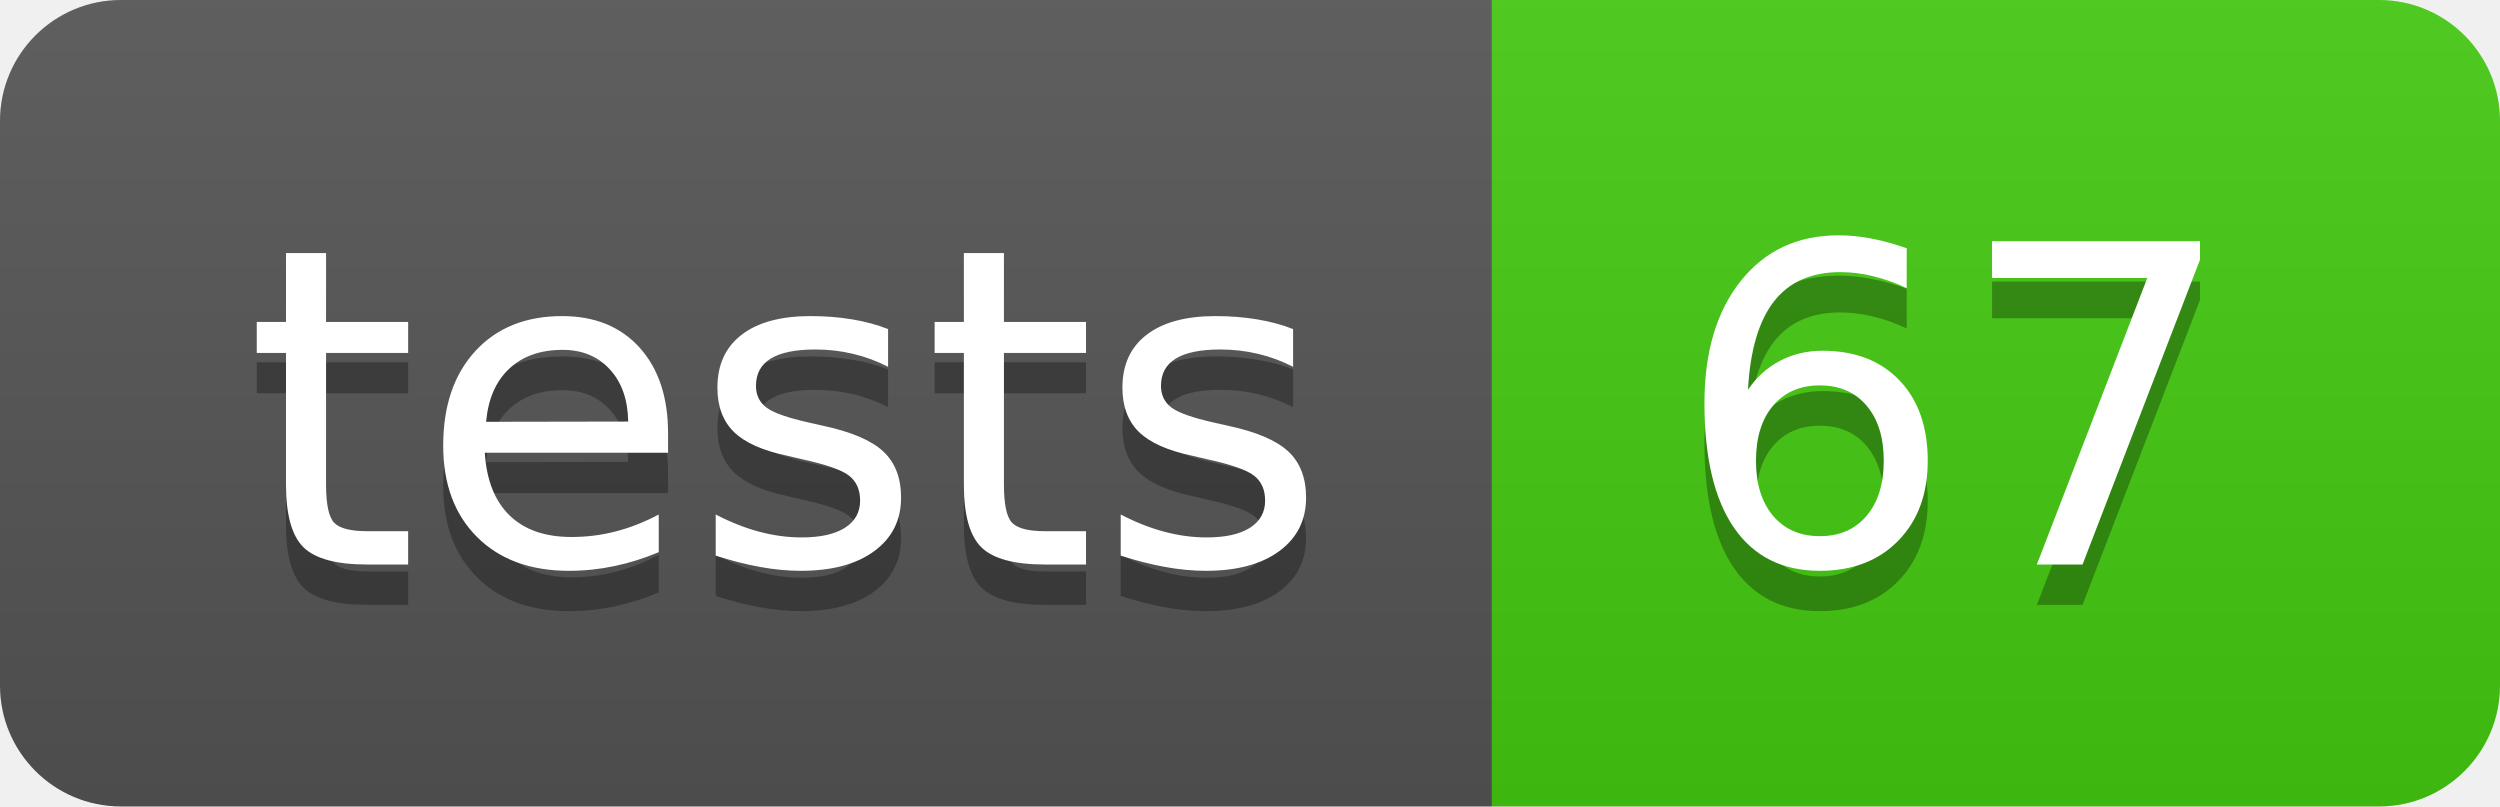
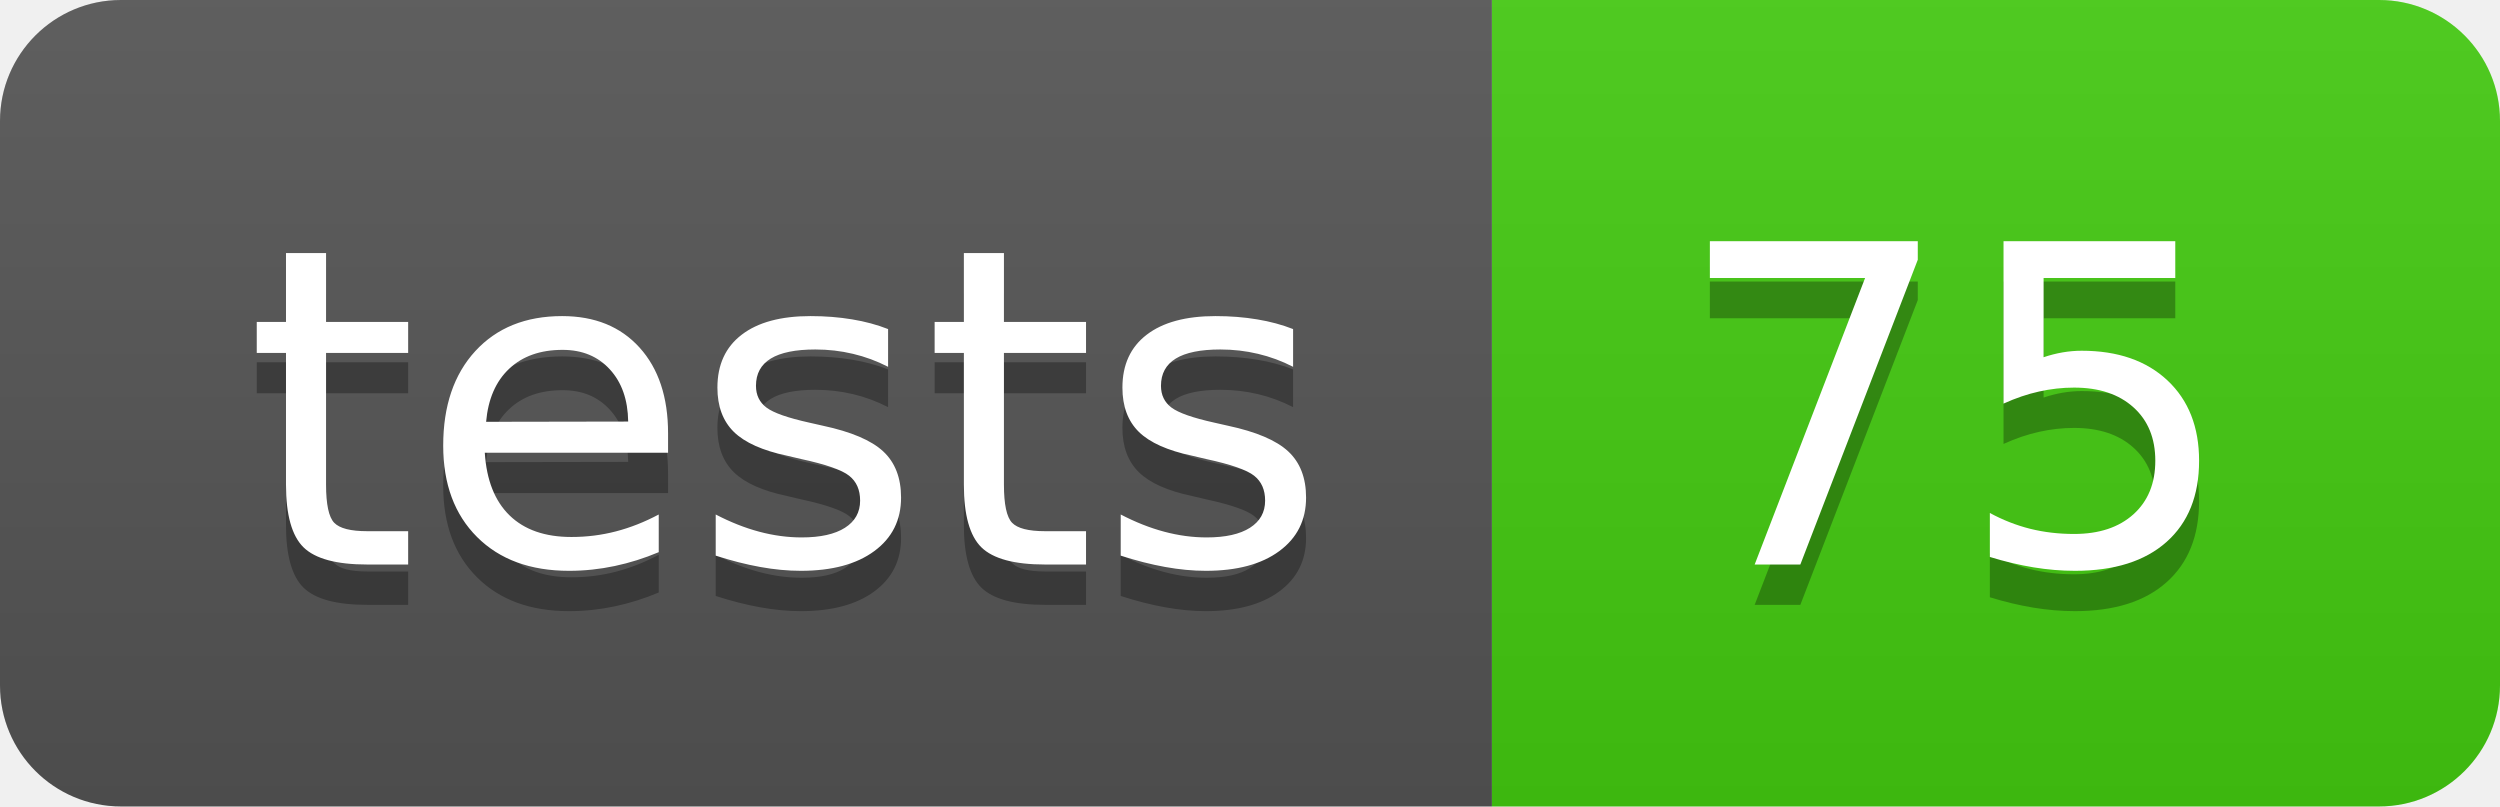
- <svg xmlns="http://www.w3.org/2000/svg" width="62" height="20" role="img" aria-label="tests: 67">
+ <svg xmlns="http://www.w3.org/2000/svg" width="62" height="20" role="img" aria-label="tests: 75">
  <linearGradient id="s" x2="0" y2="100%">
    <stop offset="0" stop-color="#bbb" stop-opacity=".1" />
    <stop offset="1" stop-opacity=".1" />
  </linearGradient>
  <clipPath id="r">
    <rect width="62" height="20" rx="3" fill="#fff" />
  </clipPath>
  <g clip-path="url(#r)">
    <rect width="37" height="20" fill="#555" />
    <rect x="37" width="25" height="20" fill="#4c1" />
    <rect width="62" height="20" fill="url(#s)" />
  </g>
  <g fill="#fff" text-anchor="middle" font-family="Verdana,Geneva,DejaVu Sans,sans-serif" text-rendering="geometricPrecision" font-size="110">
    <text aria-hidden="true" x="195.0" y="150" fill="#010101" fill-opacity=".3" transform="scale(.1)" textLength="270">tests</text>
    <text x="195.0" y="140" transform="scale(.1)" fill="#fff" textLength="270">tests</text>
-     <text aria-hidden="true" x="485.0" y="150" fill="#010101" fill-opacity=".3" transform="scale(.1)" textLength="150">67</text>
-     <text x="485.0" y="140" transform="scale(.1)" fill="#fff" textLength="150">67</text>
+     <text aria-hidden="true" x="485.0" y="150" fill="#010101" fill-opacity=".3" transform="scale(.1)" textLength="150">75</text>
+     <text x="485.0" y="140" transform="scale(.1)" fill="#fff" textLength="150">75</text>
  </g>
</svg>
